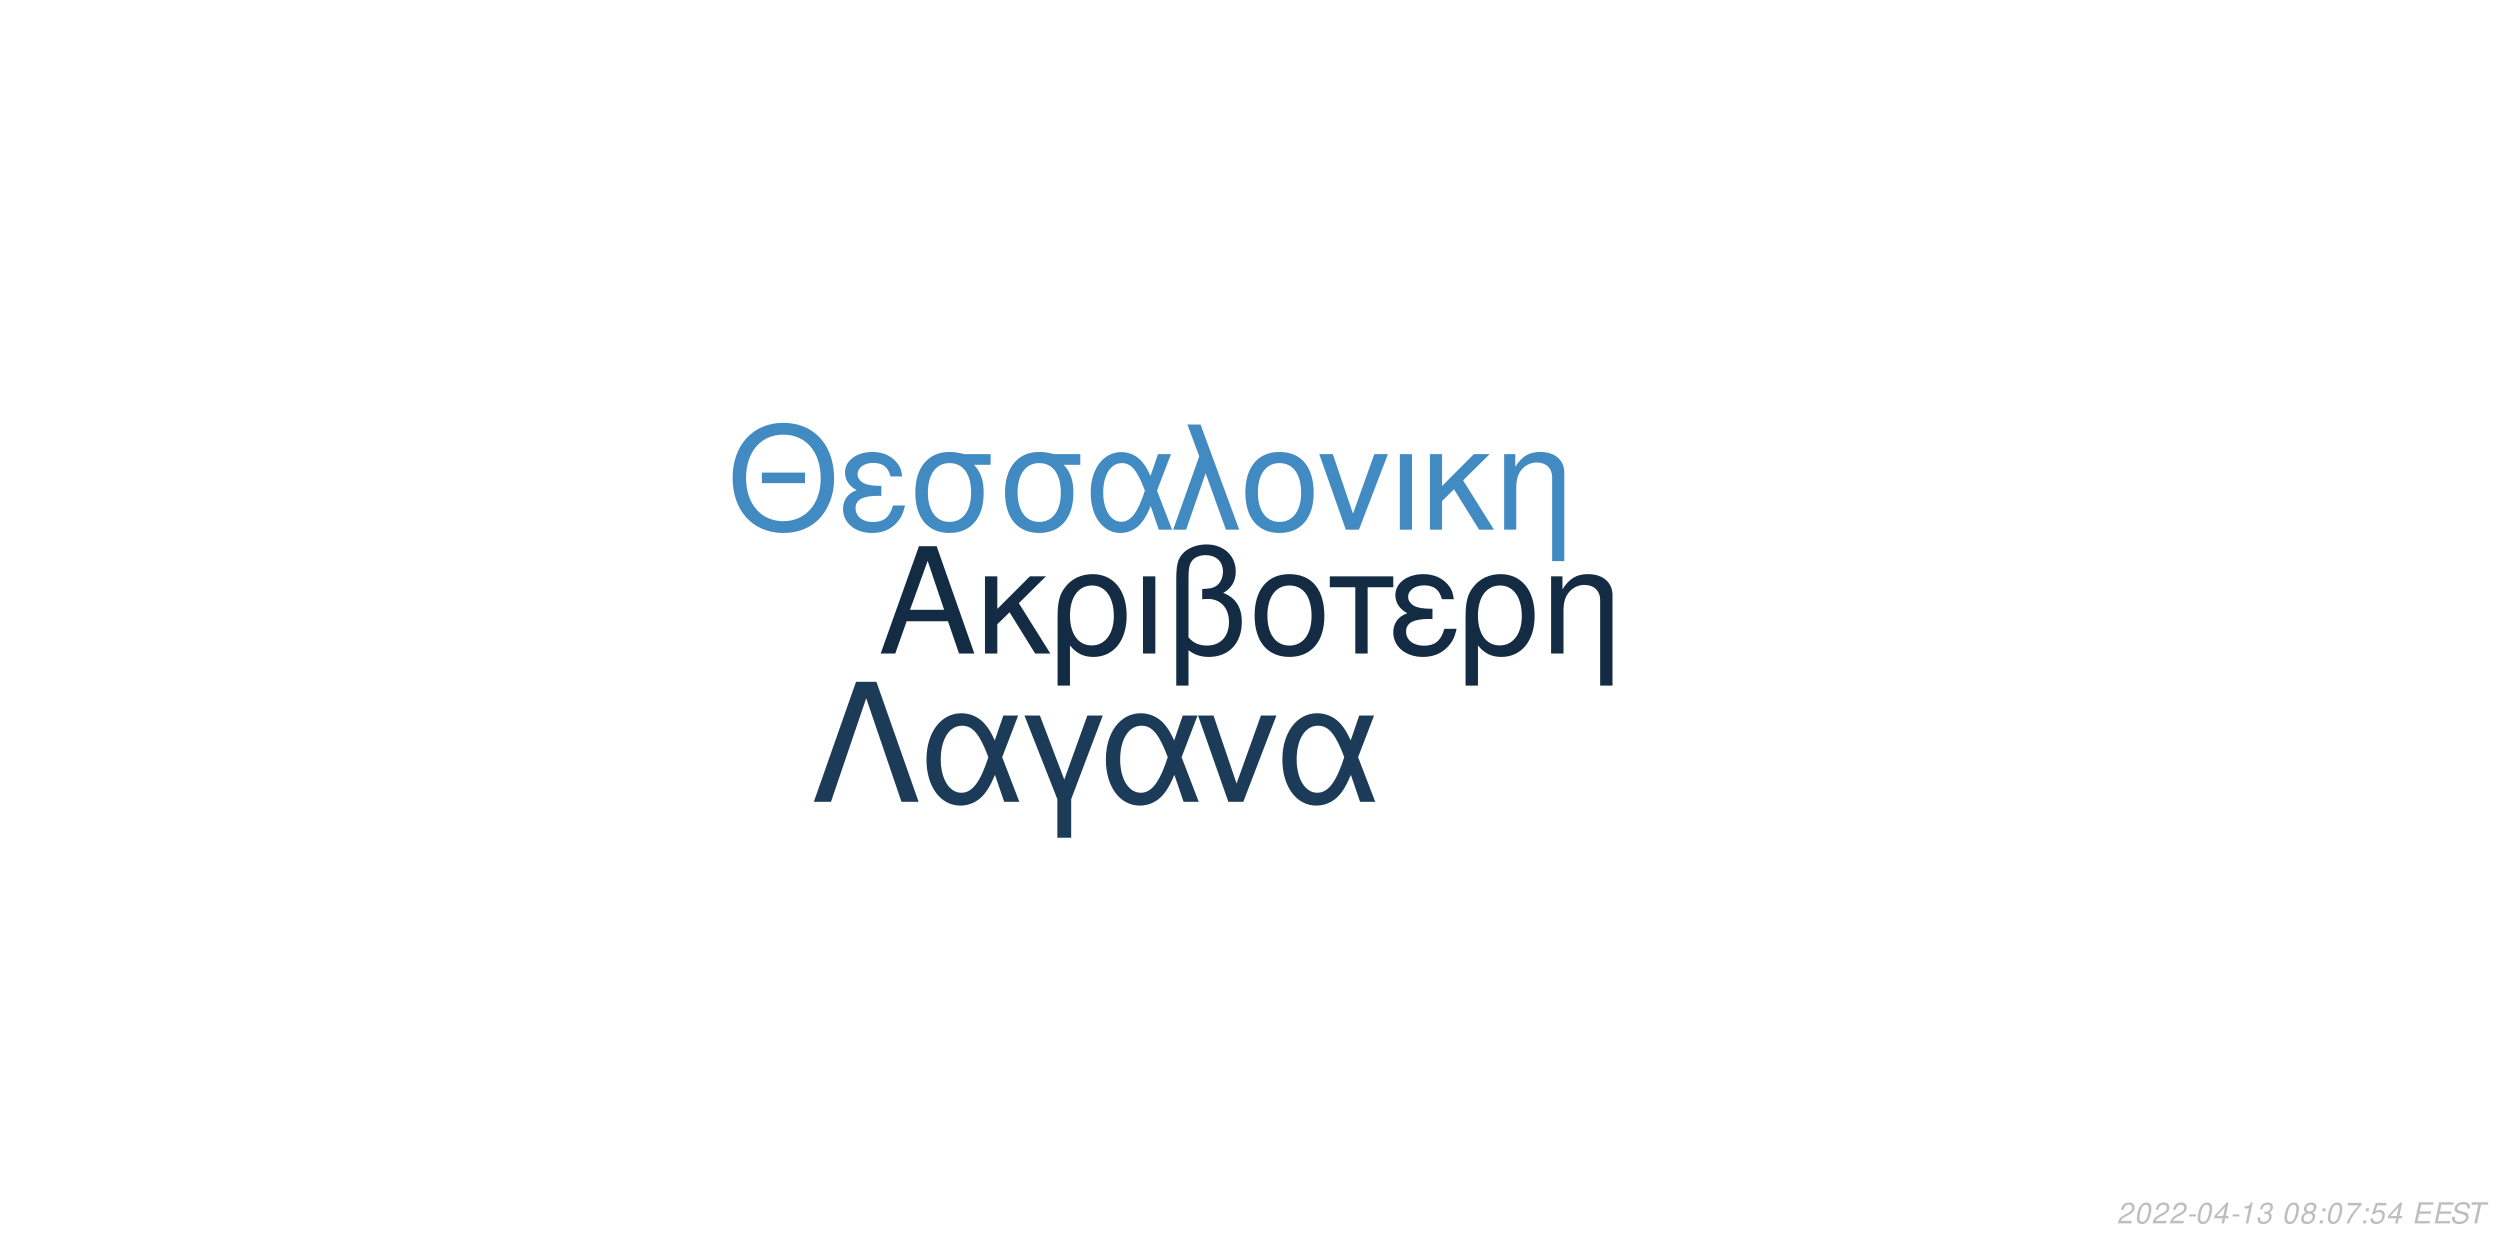
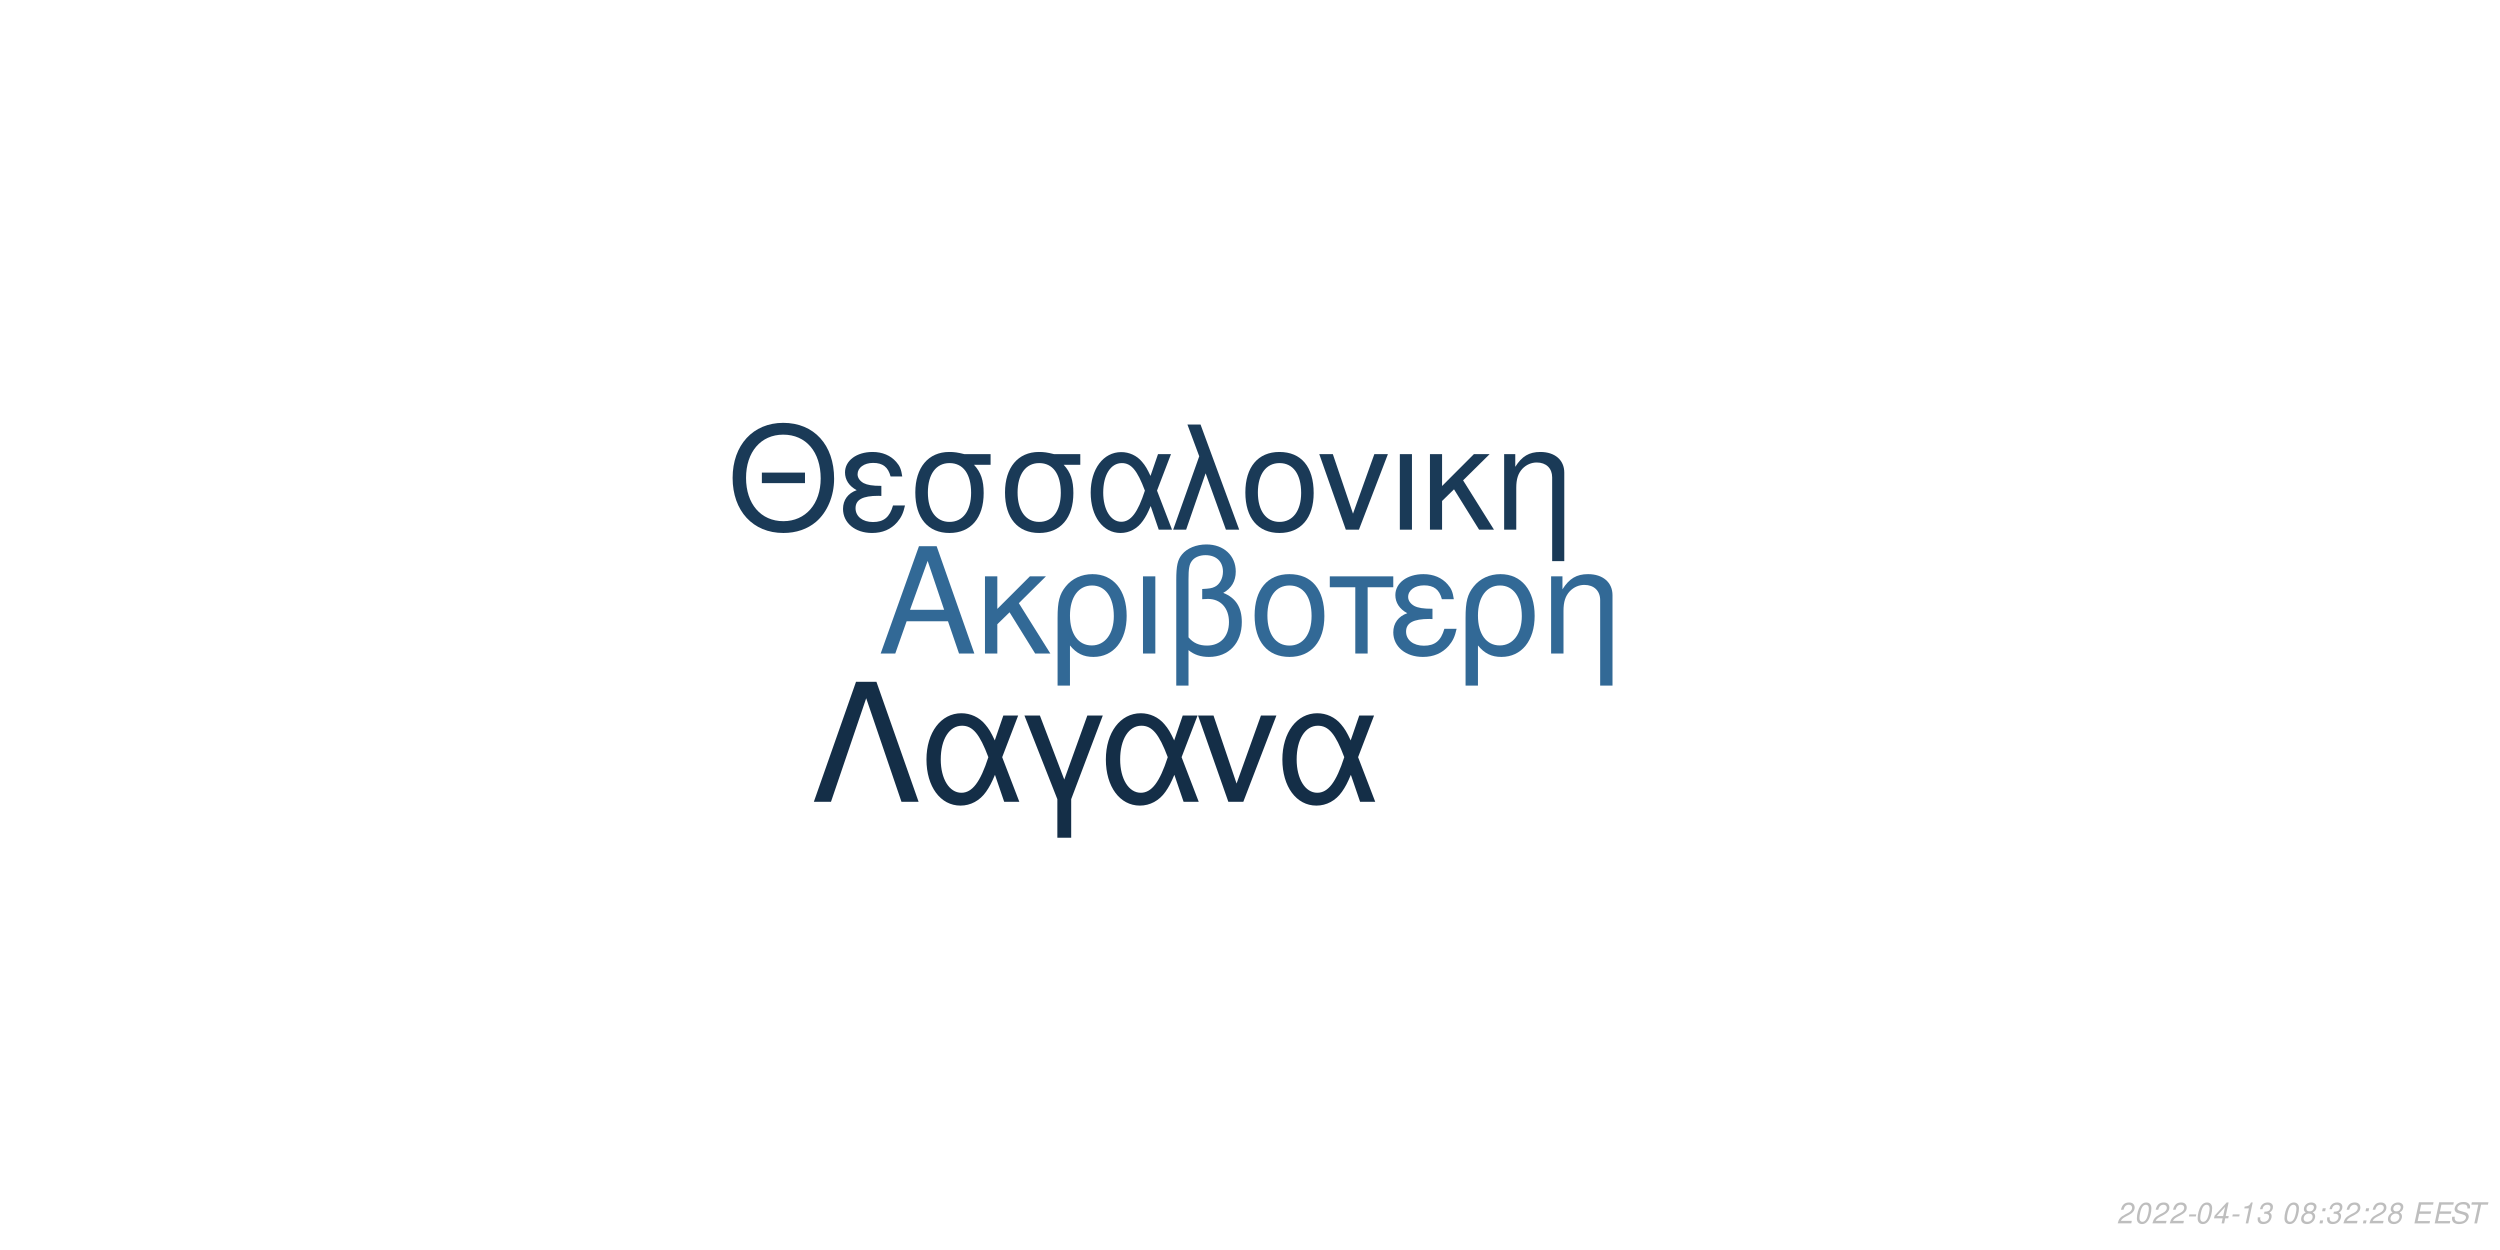
<svg xmlns="http://www.w3.org/2000/svg" xmlns:xlink="http://www.w3.org/1999/xlink" width="864pt" height="432pt" viewBox="0 0 864 432" version="1.1">
  <defs>
    <g>
      <symbol overflow="visible" id="glyph0-0">
        <path style="stroke:none;" d="" />
      </symbol>
      <symbol overflow="visible" id="glyph0-1">
        <path style="stroke:none;" d="M 24.125 -11.141 L 27.938 0 L 33.234 0 L 20.203 -37.094 L 14.094 -37.094 L 0.859 0 L 5.906 0 L 9.828 -11.141 Z M 22.797 -15.109 L 11 -15.109 L 17.094 -32.016 Z M 22.797 -15.109 " />
      </symbol>
      <symbol overflow="visible" id="glyph0-2">
        <path style="stroke:none;" d="M 7.172 -15.422 L 7.172 -26.672 L 2.906 -26.672 L 2.906 0 L 7.172 0 L 7.172 -10.125 L 11.406 -14.25 L 20.25 0 L 25.5 0 L 14.609 -17.406 L 23.969 -26.672 L 18.422 -26.672 Z M 7.172 -15.422 " />
      </symbol>
      <symbol overflow="visible" id="glyph0-3">
        <path style="stroke:none;" d="M 3 11.094 L 7.281 11.094 L 7.281 -2.797 C 9.516 -0.047 11.953 1.172 15.375 1.172 C 22.344 1.172 26.875 -4.422 26.875 -13.031 C 26.875 -21.891 22.297 -27.438 15.062 -27.438 C 11.297 -27.438 7.984 -25.906 5.797 -23.156 C 3.672 -20.516 3 -17.969 3 -12.359 Z M 14.906 -23.516 C 19.547 -23.516 22.438 -19.438 22.438 -12.922 C 22.438 -6.812 19.391 -2.797 14.812 -2.797 C 10.172 -2.797 7.281 -6.766 7.281 -13.125 C 7.281 -19.484 10.234 -23.516 14.906 -23.516 Z M 14.906 -23.516 " />
      </symbol>
      <symbol overflow="visible" id="glyph0-4">
        <path style="stroke:none;" d="M 3.516 0 L 7.781 0 L 7.781 -26.672 L 3.516 -26.672 Z M 3.516 0 " />
      </symbol>
      <symbol overflow="visible" id="glyph0-5">
        <path style="stroke:none;" d="M 4.016 11.094 L 8.25 11.094 L 8.25 -1.172 C 10.172 0.406 12.422 1.172 15.312 1.172 C 22.188 1.172 26.672 -3.609 26.672 -10.891 C 26.672 -15.984 24.578 -19.234 20.25 -20.969 C 23.109 -22.547 24.578 -25.031 24.578 -28.344 C 24.578 -33.844 20.406 -37.703 14.453 -37.703 C 10.938 -37.703 7.734 -36.391 6 -34.25 C 4.484 -32.422 4.016 -30.328 4.016 -25.391 Z M 8.25 -25.656 C 8.25 -29.359 8.5 -30.844 9.469 -32.062 C 10.375 -33.281 12.156 -34 14.094 -34 C 17.812 -34 20.156 -31.812 20.156 -28.297 C 20.156 -25.953 18.984 -23.812 17.297 -23.047 C 16.281 -22.547 15.469 -22.438 12.984 -22.297 L 12.984 -18.781 C 13.734 -18.828 14.344 -18.875 14.969 -18.875 C 19.344 -18.875 22.234 -15.719 22.234 -10.891 C 22.234 -5.906 19.281 -2.75 14.656 -2.75 C 11.953 -2.75 9.922 -3.609 8.25 -5.594 Z M 8.25 -25.656 " />
      </symbol>
      <symbol overflow="visible" id="glyph0-6">
        <path style="stroke:none;" d="M 14.094 -27.438 C 6.562 -27.438 2.094 -22.094 2.094 -13.125 C 2.094 -4.125 6.562 1.172 14.141 1.172 C 21.672 1.172 26.203 -4.172 26.203 -12.922 C 26.203 -22.188 21.828 -27.438 14.094 -27.438 Z M 14.141 -23.516 C 18.938 -23.516 21.781 -19.594 21.781 -12.984 C 21.781 -6.672 18.828 -2.75 14.141 -2.75 C 9.422 -2.75 6.516 -6.672 6.516 -13.125 C 6.516 -19.594 9.422 -23.516 14.141 -23.516 Z M 14.141 -23.516 " />
      </symbol>
      <symbol overflow="visible" id="glyph0-7">
        <path style="stroke:none;" d="M 7.891 0 L 12.156 0 L 12.156 -22.906 L 21.016 -22.906 L 21.016 -26.672 L -0.922 -26.672 L -0.922 -22.906 L 7.891 -22.906 Z M 7.891 0 " />
      </symbol>
      <symbol overflow="visible" id="glyph0-8">
        <path style="stroke:none;" d="M 14.562 -15.469 C 11.344 -15.469 9.562 -15.781 8.297 -16.438 C 6.922 -17.203 6.156 -18.328 6.156 -19.547 C 6.156 -21.891 8.453 -23.562 11.656 -23.562 C 15.062 -23.562 16.953 -22.094 17.812 -18.781 L 21.938 -18.781 C 21.578 -21.266 21.062 -22.5 19.797 -23.922 C 17.812 -26.203 14.906 -27.438 11.453 -27.438 C 5.797 -27.438 1.734 -24.375 1.734 -20.203 C 1.734 -17.609 3.156 -15.375 5.859 -13.938 C 2.797 -12.875 1.016 -10.484 1.016 -7.328 C 1.016 -2.391 5.297 1.172 11.25 1.172 C 14.969 1.172 17.906 -0.109 20.156 -2.641 C 21.578 -4.328 22.297 -5.797 22.906 -8.547 L 18.672 -8.547 C 17.5 -4.422 15.422 -2.703 11.609 -2.703 C 7.938 -2.703 5.438 -4.688 5.438 -7.578 C 5.438 -10.578 7.938 -11.953 13.484 -11.953 C 13.641 -11.953 14.094 -11.953 14.562 -11.906 Z M 14.562 -15.469 " />
      </symbol>
      <symbol overflow="visible" id="glyph0-9">
        <path style="stroke:none;" d="M 3.562 -26.672 L 3.562 0 L 7.844 0 L 7.844 -14.703 C 7.844 -17.906 8.5 -19.891 10.031 -21.531 C 11.406 -22.953 13.188 -23.719 15.062 -23.719 C 18.375 -23.719 20.516 -21.672 20.516 -18.469 L 20.516 11.094 L 24.781 11.094 L 24.781 -20.156 C 24.781 -24.578 21.469 -27.438 16.328 -27.438 C 12.359 -27.438 9.828 -25.906 7.484 -22.188 L 7.484 -26.672 Z M 3.562 -26.672 " />
      </symbol>
      <symbol overflow="visible" id="glyph1-0">
        <path style="stroke:none;" d="" />
      </symbol>
      <symbol overflow="visible" id="glyph1-1">
        <path style="stroke:none;" d="M 26.859 -19.734 L 11.953 -19.734 L 11.953 -16.094 L 26.859 -16.094 Z M 19.328 -36.922 C 8.922 -36.922 1.844 -29.25 1.844 -17.891 C 1.844 -6.484 8.875 1.141 19.391 1.141 C 23.812 1.141 27.703 -0.203 30.641 -2.688 C 34.578 -6.031 36.922 -11.656 36.922 -17.594 C 36.922 -29.297 30 -36.922 19.328 -36.922 Z M 19.328 -32.844 C 27.203 -32.844 32.281 -26.906 32.281 -17.688 C 32.281 -8.922 27.062 -2.938 19.391 -2.938 C 11.609 -2.938 6.484 -8.922 6.484 -17.891 C 6.484 -26.859 11.609 -32.844 19.328 -32.844 Z M 19.328 -32.844 " />
      </symbol>
      <symbol overflow="visible" id="glyph1-2">
        <path style="stroke:none;" d="M 14.25 -15.141 C 11.109 -15.141 9.375 -15.453 8.125 -16.094 C 6.781 -16.844 6.031 -17.938 6.031 -19.141 C 6.031 -21.422 8.266 -23.078 11.406 -23.078 C 14.75 -23.078 16.594 -21.625 17.438 -18.391 L 21.469 -18.391 C 21.125 -20.828 20.625 -22.031 19.391 -23.422 C 17.438 -25.656 14.594 -26.859 11.219 -26.859 C 5.688 -26.859 1.688 -23.875 1.688 -19.781 C 1.688 -17.234 3.094 -15.047 5.734 -13.656 C 2.734 -12.609 1 -10.266 1 -7.172 C 1 -2.344 5.188 1.141 11.016 1.141 C 14.656 1.141 17.547 -0.094 19.734 -2.594 C 21.125 -4.234 21.828 -5.688 22.422 -8.375 L 18.281 -8.375 C 17.141 -4.328 15.094 -2.641 11.359 -2.641 C 7.766 -2.641 5.328 -4.578 5.328 -7.422 C 5.328 -10.359 7.766 -11.703 13.203 -11.703 C 13.359 -11.703 13.797 -11.703 14.25 -11.656 Z M 14.25 -15.141 " />
      </symbol>
      <symbol overflow="visible" id="glyph1-3">
        <path style="stroke:none;" d="M 29 -26.109 L 19.938 -26.109 C 17.594 -26.703 16.438 -26.859 14.703 -26.859 C 7.469 -26.859 2.984 -21.469 2.984 -12.859 C 2.984 -4.031 7.375 1.141 14.797 1.141 C 22.172 1.141 26.609 -4.078 26.609 -12.656 C 26.609 -17.047 25.656 -19.828 23.266 -22.422 L 29 -22.422 Z M 14.797 -23.016 C 19.531 -23.016 22.266 -19.234 22.266 -12.75 C 22.266 -6.531 19.438 -2.688 14.797 -2.688 C 10.172 -2.688 7.328 -6.531 7.328 -12.859 C 7.328 -19.188 10.172 -23.016 14.797 -23.016 Z M 14.797 -23.016 " />
      </symbol>
      <symbol overflow="visible" id="glyph1-4">
        <path style="stroke:none;" d="M 29.344 -26.109 L 24.859 -26.109 L 22.266 -18.578 C 21.125 -21.031 20.484 -22.125 19.328 -23.469 C 17.547 -25.609 14.906 -26.812 12.156 -26.812 C 5.984 -26.812 1.594 -20.984 1.594 -12.812 C 1.594 -4.578 5.828 1.141 11.906 1.141 C 14.953 1.141 17.734 -0.344 19.625 -3.047 C 20.672 -4.531 21.281 -5.688 22.328 -8.172 L 25.109 0 L 29.703 0 L 24.516 -13.5 Z M 20.328 -13.5 C 17.891 -5.922 15.453 -2.734 12.156 -2.734 C 8.516 -2.734 5.922 -6.922 5.922 -12.812 C 5.922 -18.938 8.516 -23.016 12.359 -23.016 C 15.594 -23.016 17.688 -20.531 20.328 -13.5 Z M 20.328 -13.5 " />
      </symbol>
      <symbol overflow="visible" id="glyph1-5">
        <path style="stroke:none;" d="M 1.094 0 L 5.578 0 L 12.312 -19.484 L 19.328 0 L 23.922 0 L 10.562 -36.328 L 6.031 -36.328 L 10.109 -25.359 Z M 1.094 0 " />
      </symbol>
      <symbol overflow="visible" id="glyph1-6">
        <path style="stroke:none;" d="M 13.797 -26.859 C 6.422 -26.859 2.047 -21.625 2.047 -12.859 C 2.047 -4.031 6.422 1.141 13.859 1.141 C 21.234 1.141 25.656 -4.078 25.656 -12.656 C 25.656 -21.719 21.375 -26.859 13.797 -26.859 Z M 13.859 -23.016 C 18.531 -23.016 21.328 -19.188 21.328 -12.703 C 21.328 -6.531 18.438 -2.688 13.859 -2.688 C 9.219 -2.688 6.375 -6.531 6.375 -12.859 C 6.375 -19.188 9.219 -23.016 13.859 -23.016 Z M 13.859 -23.016 " />
      </symbol>
      <symbol overflow="visible" id="glyph1-7">
        <path style="stroke:none;" d="M 14.297 0 L 24.312 -26.109 L 19.625 -26.109 L 12.25 -5.531 L 5.281 -26.109 L 0.594 -26.109 L 9.766 0 Z M 14.297 0 " />
      </symbol>
      <symbol overflow="visible" id="glyph1-8">
        <path style="stroke:none;" d="M 3.438 0 L 7.625 0 L 7.625 -26.109 L 3.438 -26.109 Z M 3.438 0 " />
      </symbol>
      <symbol overflow="visible" id="glyph1-9">
        <path style="stroke:none;" d="M 7.031 -15.094 L 7.031 -26.109 L 2.844 -26.109 L 2.844 0 L 7.031 0 L 7.031 -9.922 L 11.156 -13.953 L 19.828 0 L 24.969 0 L 14.297 -17.047 L 23.469 -26.109 L 18.031 -26.109 Z M 7.031 -15.094 " />
      </symbol>
      <symbol overflow="visible" id="glyph1-10">
        <path style="stroke:none;" d="M 3.484 -26.109 L 3.484 0 L 7.672 0 L 7.672 -14.406 C 7.672 -17.547 8.328 -19.484 9.812 -21.078 C 11.156 -22.469 12.906 -23.219 14.75 -23.219 C 17.984 -23.219 20.078 -21.234 20.078 -18.094 L 20.078 10.859 L 24.266 10.859 L 24.266 -19.734 C 24.266 -24.062 21.031 -26.859 16 -26.859 C 12.109 -26.859 9.609 -25.359 7.328 -21.719 L 7.328 -26.109 Z M 3.484 -26.109 " />
      </symbol>
      <symbol overflow="visible" id="glyph2-0">
        <path style="stroke:none;" d="" />
      </symbol>
      <symbol overflow="visible" id="glyph2-1">
        <path style="stroke:none;" d="M 22.531 -41.484 L 15.484 -41.484 L 0.906 0 L 6.828 0 L 19 -35.797 L 31.188 0 L 37.109 0 Z M 22.531 -41.484 " />
      </symbol>
      <symbol overflow="visible" id="glyph2-2">
        <path style="stroke:none;" d="M 33.516 -29.812 L 28.391 -29.812 L 25.438 -21.219 C 24.125 -24.016 23.391 -25.266 22.078 -26.797 C 20.031 -29.25 17.016 -30.609 13.891 -30.609 C 6.828 -30.609 1.828 -23.953 1.828 -14.625 C 1.828 -5.234 6.656 1.312 13.594 1.312 C 17.078 1.312 20.266 -0.391 22.422 -3.469 C 23.609 -5.172 24.297 -6.484 25.5 -9.328 L 28.688 0 L 33.922 0 L 28 -15.422 Z M 23.219 -15.422 C 20.422 -6.766 17.641 -3.125 13.891 -3.125 C 9.734 -3.125 6.766 -7.906 6.766 -14.625 C 6.766 -21.625 9.734 -26.297 14.109 -26.297 C 17.812 -26.297 20.203 -23.453 23.219 -15.422 Z M 23.219 -15.422 " />
      </symbol>
      <symbol overflow="visible" id="glyph2-3">
        <path style="stroke:none;" d="M 12.062 12.406 L 16.844 12.406 L 16.844 -0.906 L 27.766 -29.812 L 22.422 -29.812 L 14.453 -7.688 L 6.031 -29.812 L 0.688 -29.812 L 12.062 -0.906 Z M 12.062 12.406 " />
      </symbol>
      <symbol overflow="visible" id="glyph2-4">
        <path style="stroke:none;" d="M 16.328 0 L 27.766 -29.812 L 22.422 -29.812 L 14 -6.312 L 6.031 -29.812 L 0.688 -29.812 L 11.156 0 Z M 16.328 0 " />
      </symbol>
      <symbol overflow="visible" id="glyph3-0">
        <path style="stroke:none;" d="" />
      </symbol>
      <symbol overflow="visible" id="glyph3-1">
        <path style="stroke:none;" d="M 5.234 -0.875 L 1.469 -0.875 C 1.641 -1.375 2.203 -1.891 3.109 -2.344 L 4.234 -2.938 C 5.562 -3.625 6.219 -4.469 6.219 -5.484 C 6.219 -5.938 6.062 -6.359 5.797 -6.656 C 5.469 -7.047 4.984 -7.234 4.312 -7.234 C 2.766 -7.234 1.891 -6.453 1.484 -4.734 L 2.375 -4.734 C 2.484 -5.188 2.609 -5.484 2.797 -5.75 C 3.094 -6.203 3.609 -6.453 4.188 -6.453 C 4.891 -6.453 5.344 -6.031 5.344 -5.375 C 5.344 -4.703 4.859 -4.094 4.016 -3.656 L 2.984 -3.125 C 1.234 -2.188 0.797 -1.656 0.344 -0.016 L 5.047 -0.016 Z M 5.234 -0.875 " />
      </symbol>
      <symbol overflow="visible" id="glyph3-2">
        <path style="stroke:none;" d="M 4.203 -7.234 C 3.375 -7.234 2.688 -6.812 2.125 -5.984 C 1.484 -5.047 0.984 -3.188 0.984 -1.734 C 0.984 -1.109 1.172 -0.562 1.484 -0.266 C 1.797 0.047 2.281 0.234 2.766 0.234 C 3.625 0.234 4.281 -0.156 4.859 -1.016 C 5.516 -1.953 6 -3.797 6 -5.266 C 6 -6.5 5.328 -7.234 4.203 -7.234 Z M 4.094 -6.453 C 4.734 -6.453 5.125 -5.984 5.125 -5.156 C 5.125 -4.203 4.781 -2.625 4.406 -1.812 C 3.984 -0.938 3.516 -0.547 2.875 -0.547 C 2.25 -0.547 1.875 -1.031 1.875 -1.828 C 1.875 -2.797 2.203 -4.344 2.594 -5.203 C 2.984 -6.047 3.453 -6.453 4.094 -6.453 Z M 4.094 -6.453 " />
      </symbol>
      <symbol overflow="visible" id="glyph3-3">
        <path style="stroke:none;" d="M 3.516 -3.125 L 1.125 -3.125 L 0.969 -2.406 L 3.359 -2.406 Z M 3.516 -3.125 " />
      </symbol>
      <symbol overflow="visible" id="glyph3-4">
        <path style="stroke:none;" d="M 3.625 -1.75 L 3.266 0 L 4.141 0 L 4.516 -1.75 L 5.562 -1.75 L 5.734 -2.531 L 4.688 -2.531 L 5.688 -7.234 L 5.016 -7.234 L 0.844 -2.672 L 0.641 -1.75 Z M 3.797 -2.531 L 1.594 -2.531 L 4.469 -5.703 Z M 3.797 -2.531 " />
      </symbol>
      <symbol overflow="visible" id="glyph3-5">
        <path style="stroke:none;" d="M 3.703 -5.188 L 2.594 0 L 3.469 0 L 5.016 -7.234 L 4.438 -7.234 C 3.906 -6.156 3.688 -6.016 2.234 -5.812 L 2.109 -5.188 Z M 3.703 -5.188 " />
      </symbol>
      <symbol overflow="visible" id="glyph3-6">
        <path style="stroke:none;" d="M 2.922 -3.312 C 3.125 -3.344 3.234 -3.344 3.375 -3.344 C 4.203 -3.344 4.688 -3 4.688 -2.406 C 4.688 -1.312 3.906 -0.547 2.781 -0.547 C 2.047 -0.547 1.594 -0.938 1.594 -1.562 C 1.594 -1.719 1.609 -1.844 1.656 -2.094 L 0.766 -2.094 C 0.734 -1.797 0.719 -1.641 0.719 -1.469 C 0.719 -0.375 1.406 0.234 2.641 0.234 C 3.547 0.234 4.297 -0.078 4.812 -0.656 C 5.266 -1.156 5.562 -1.875 5.562 -2.547 C 5.562 -3.125 5.344 -3.453 4.797 -3.734 C 5.641 -4.234 6.016 -4.844 6.016 -5.734 C 6.016 -6.656 5.312 -7.234 4.203 -7.234 C 3.375 -7.234 2.672 -6.938 2.188 -6.375 C 1.891 -6.031 1.703 -5.641 1.516 -4.906 L 2.391 -4.906 C 2.5 -5.359 2.594 -5.594 2.734 -5.812 C 3.047 -6.234 3.516 -6.453 4.078 -6.453 C 4.734 -6.453 5.141 -6.125 5.141 -5.578 C 5.141 -5.188 5.016 -4.797 4.797 -4.547 C 4.516 -4.234 4 -4.062 3.266 -4.062 L 3.078 -4.062 Z M 2.922 -3.312 " />
      </symbol>
      <symbol overflow="visible" id="glyph3-7">
        <path style="stroke:none;" d="" />
      </symbol>
      <symbol overflow="visible" id="glyph3-8">
        <path style="stroke:none;" d="M 4.766 -3.797 C 5.078 -3.969 5.234 -4.078 5.438 -4.234 C 5.812 -4.594 6.062 -5.172 6.062 -5.734 C 6.062 -6.625 5.344 -7.234 4.266 -7.234 C 2.812 -7.234 1.703 -6.219 1.703 -4.875 C 1.703 -4.406 1.875 -4.125 2.359 -3.812 C 1.297 -3.312 0.75 -2.516 0.75 -1.469 C 0.75 -0.438 1.547 0.234 2.812 0.234 C 3.656 0.234 4.359 -0.094 4.938 -0.734 C 5.359 -1.234 5.609 -1.859 5.609 -2.438 C 5.609 -3.047 5.312 -3.516 4.766 -3.797 Z M 4.109 -6.453 C 4.797 -6.453 5.188 -6.125 5.188 -5.578 C 5.188 -5.266 5.062 -4.922 4.859 -4.672 C 4.562 -4.312 4.188 -4.156 3.656 -4.156 C 2.984 -4.156 2.594 -4.453 2.594 -4.984 C 2.594 -5.859 3.203 -6.453 4.109 -6.453 Z M 3.453 -3.406 C 4.234 -3.406 4.734 -2.984 4.734 -2.312 C 4.734 -1.312 3.922 -0.547 2.875 -0.547 C 2.125 -0.547 1.625 -0.969 1.625 -1.625 C 1.625 -2.609 2.438 -3.406 3.453 -3.406 Z M 3.453 -3.406 " />
      </symbol>
      <symbol overflow="visible" id="glyph3-9">
        <path style="stroke:none;" d="M 2.359 -1.031 L 1.312 -1.031 L 1.094 0 L 2.141 0 Z M 3.266 -5.234 L 2.219 -5.234 L 2 -4.203 L 3.047 -4.203 Z M 3.266 -5.234 " />
      </symbol>
      <symbol overflow="visible" id="glyph3-10">
-         <path style="stroke:none;" d="M 6.703 -7.094 L 1.953 -7.094 L 1.766 -6.219 L 5.594 -6.219 C 3.344 -3.688 2.266 -2.109 1.375 0 L 2.344 0 C 3.031 -1.906 4.828 -4.594 6.547 -6.281 Z M 6.703 -7.094 " />
+         <path style="stroke:none;" d="M 2.547 -3.312 L 6.5 -3.312 L 6.688 -4.141 L 2.719 -4.141 L 3.219 -6.469 L 7.344 -6.469 L 7.516 -7.297 L 2.453 -7.297 L 0.906 0 L 6.125 0 L 6.297 -0.812 L 2.016 -0.812 Z M 2.547 -3.312 " />
      </symbol>
      <symbol overflow="visible" id="glyph3-11">
-         <path style="stroke:none;" d="M 6.297 -7.094 L 2.594 -7.094 L 1.234 -3.234 L 2.047 -3.234 C 2.656 -3.766 2.938 -3.906 3.531 -3.906 C 4.328 -3.906 4.797 -3.453 4.797 -2.688 C 4.797 -1.438 3.969 -0.547 2.828 -0.547 C 2.031 -0.547 1.609 -0.938 1.578 -1.734 L 0.703 -1.734 L 0.703 -1.516 C 0.703 -0.938 0.844 -0.547 1.188 -0.266 C 1.562 0.062 2.078 0.234 2.703 0.234 C 3.656 0.234 4.391 -0.156 4.984 -0.922 C 5.422 -1.5 5.672 -2.234 5.672 -2.953 C 5.672 -4 4.938 -4.672 3.812 -4.672 C 3.328 -4.672 2.906 -4.547 2.406 -4.234 L 3.109 -6.219 L 6.109 -6.219 Z M 6.297 -7.094 " />
+         <path style="stroke:none;" d="M 7.062 -5.156 C 7.125 -5.438 7.141 -5.562 7.141 -5.703 C 7.141 -6.156 6.938 -6.594 6.594 -6.891 C 6.188 -7.25 5.656 -7.406 4.875 -7.406 C 3.844 -7.406 3.047 -7.125 2.5 -6.562 C 2.094 -6.141 1.781 -5.438 1.781 -4.922 C 1.781 -4.297 2.219 -3.766 2.891 -3.562 L 4.594 -3.094 C 5.406 -2.859 5.734 -2.578 5.734 -2.094 C 5.734 -1.781 5.547 -1.406 5.266 -1.141 C 4.844 -0.766 4.266 -0.578 3.453 -0.578 C 2.328 -0.578 1.812 -0.984 1.812 -1.906 C 1.812 -2.047 1.812 -2.125 1.844 -2.312 L 0.984 -2.312 C 0.906 -2.062 0.891 -1.906 0.891 -1.688 C 0.891 -0.484 1.797 0.234 3.297 0.234 C 4.359 0.234 5.234 -0.062 5.812 -0.609 C 6.344 -1.078 6.688 -1.797 6.688 -2.375 C 6.688 -2.641 6.609 -2.906 6.453 -3.156 C 6.234 -3.5 5.938 -3.703 5.469 -3.828 L 3.75 -4.312 C 2.984 -4.547 2.734 -4.734 2.734 -5.188 C 2.734 -5.547 2.875 -5.844 3.188 -6.109 C 3.547 -6.438 4.031 -6.594 4.703 -6.594 C 5.266 -6.594 5.688 -6.484 5.906 -6.297 C 6.094 -6.125 6.219 -5.797 6.219 -5.516 C 6.219 -5.422 6.203 -5.344 6.188 -5.156 Z M 7.062 -5.156 " />
      </symbol>
      <symbol overflow="visible" id="glyph3-12">
-         <path style="stroke:none;" d="M 2.547 -3.312 L 6.5 -3.312 L 6.688 -4.141 L 2.719 -4.141 L 3.219 -6.469 L 7.344 -6.469 L 7.516 -7.297 L 2.453 -7.297 L 0.906 0 L 6.125 0 L 6.297 -0.812 L 2.016 -0.812 Z M 2.547 -3.312 " />
-       </symbol>
-       <symbol overflow="visible" id="glyph3-13">
-         <path style="stroke:none;" d="M 7.062 -5.156 C 7.125 -5.438 7.141 -5.562 7.141 -5.703 C 7.141 -6.156 6.938 -6.594 6.594 -6.891 C 6.188 -7.25 5.656 -7.406 4.875 -7.406 C 3.844 -7.406 3.047 -7.125 2.5 -6.562 C 2.094 -6.141 1.781 -5.438 1.781 -4.922 C 1.781 -4.297 2.219 -3.766 2.891 -3.562 L 4.594 -3.094 C 5.406 -2.859 5.734 -2.578 5.734 -2.094 C 5.734 -1.781 5.547 -1.406 5.266 -1.141 C 4.844 -0.766 4.266 -0.578 3.453 -0.578 C 2.328 -0.578 1.812 -0.984 1.812 -1.906 C 1.812 -2.047 1.812 -2.125 1.844 -2.312 L 0.984 -2.312 C 0.906 -2.062 0.891 -1.906 0.891 -1.688 C 0.891 -0.484 1.797 0.234 3.297 0.234 C 4.359 0.234 5.234 -0.062 5.812 -0.609 C 6.344 -1.078 6.688 -1.797 6.688 -2.375 C 6.688 -2.641 6.609 -2.906 6.453 -3.156 C 6.234 -3.5 5.938 -3.703 5.469 -3.828 L 3.75 -4.312 C 2.984 -4.547 2.734 -4.734 2.734 -5.188 C 2.734 -5.547 2.875 -5.844 3.188 -6.109 C 3.547 -6.438 4.031 -6.594 4.703 -6.594 C 5.266 -6.594 5.688 -6.484 5.906 -6.297 C 6.094 -6.125 6.219 -5.797 6.219 -5.516 C 6.219 -5.422 6.203 -5.344 6.188 -5.156 Z M 7.062 -5.156 " />
-       </symbol>
-       <symbol overflow="visible" id="glyph3-14">
        <path style="stroke:none;" d="M 4.938 -6.469 L 7.312 -6.469 L 7.484 -7.297 L 1.75 -7.297 L 1.578 -6.469 L 3.984 -6.469 L 2.609 0 L 3.547 0 Z M 4.938 -6.469 " />
      </symbol>
    </g>
  </defs>
  <g id="surface1">
    <rect x="0" y="0" width="864" height="432" style="fill:rgb(100%,100%,100%);fill-opacity:1;stroke:none;" />
-     <g style="fill:rgb(7.451%,16.863%,26.275%);fill-opacity:1;">
+     <g style="fill:rgb(19.608%,41.176%,58.824%);fill-opacity:1;">
      <use xlink:href="#glyph0-1" x="303.5" y="225.861" />
      <use xlink:href="#glyph0-2" x="337.5" y="225.861" />
      <use xlink:href="#glyph0-3" x="362.5" y="225.861" />
      <use xlink:href="#glyph0-4" x="391.5" y="225.861" />
      <use xlink:href="#glyph0-5" x="402.5" y="225.861" />
      <use xlink:href="#glyph0-6" x="431.5" y="225.861" />
      <use xlink:href="#glyph0-7" x="460.5" y="225.861" />
      <use xlink:href="#glyph0-8" x="480.5" y="225.861" />
      <use xlink:href="#glyph0-3" x="503.5" y="225.861" />
      <use xlink:href="#glyph0-9" x="532.5" y="225.861" />
    </g>
-     <g style="fill:rgb(25.882%,54.118%,76.078%);fill-opacity:1;">
+     <g style="fill:rgb(10.196%,22.745%,34.118%);fill-opacity:1;">
      <use xlink:href="#glyph1-1" x="251.348" y="183.058" />
      <use xlink:href="#glyph1-2" x="290.348" y="183.058" />
      <use xlink:href="#glyph1-3" x="313.348" y="183.058" />
      <use xlink:href="#glyph1-3" x="344.348" y="183.058" />
      <use xlink:href="#glyph1-4" x="375.348" y="183.058" />
      <use xlink:href="#glyph1-5" x="404.348" y="183.058" />
      <use xlink:href="#glyph1-6" x="428.348" y="183.058" />
      <use xlink:href="#glyph1-7" x="455.348" y="183.058" />
      <use xlink:href="#glyph1-8" x="480.348" y="183.058" />
      <use xlink:href="#glyph1-9" x="491.348" y="183.058" />
      <use xlink:href="#glyph1-10" x="516.348" y="183.058" />
    </g>
-     <g style="fill:rgb(10.588%,23.137%,34.51%);fill-opacity:1;">
+     <g style="fill:rgb(7.843%,18.039%,27.843%);fill-opacity:1;">
      <use xlink:href="#glyph2-1" x="280.359" y="277.105" />
      <use xlink:href="#glyph2-2" x="318.359" y="277.105" />
      <use xlink:href="#glyph2-3" x="353.359" y="277.105" />
      <use xlink:href="#glyph2-2" x="380.359" y="277.105" />
      <use xlink:href="#glyph2-4" x="413.359" y="277.105" />
      <use xlink:href="#glyph2-2" x="441.359" y="277.105" />
    </g>
    <g style="fill:rgb(74.51%,74.51%,74.51%);fill-opacity:1;">
      <use xlink:href="#glyph3-1" x="731.52" y="422.81" />
      <use xlink:href="#glyph3-2" x="737.52" y="422.81" />
      <use xlink:href="#glyph3-1" x="743.52" y="422.81" />
      <use xlink:href="#glyph3-1" x="749.52" y="422.81" />
      <use xlink:href="#glyph3-3" x="755.52" y="422.81" />
      <use xlink:href="#glyph3-2" x="758.52" y="422.81" />
      <use xlink:href="#glyph3-4" x="764.52" y="422.81" />
      <use xlink:href="#glyph3-3" x="770.52" y="422.81" />
      <use xlink:href="#glyph3-5" x="773.52" y="422.81" />
      <use xlink:href="#glyph3-6" x="779.52" y="422.81" />
      <use xlink:href="#glyph3-7" x="785.52" y="422.81" />
      <use xlink:href="#glyph3-2" x="788.52" y="422.81" />
      <use xlink:href="#glyph3-8" x="794.52" y="422.81" />
      <use xlink:href="#glyph3-9" x="800.52" y="422.81" />
-       <use xlink:href="#glyph3-2" x="803.52" y="422.81" />
-       <use xlink:href="#glyph3-10" x="809.52" y="422.81" />
+       <use xlink:href="#glyph3-6" x="803.52" y="422.81" />
+       <use xlink:href="#glyph3-1" x="809.52" y="422.81" />
      <use xlink:href="#glyph3-9" x="815.52" y="422.81" />
-       <use xlink:href="#glyph3-11" x="818.52" y="422.81" />
-       <use xlink:href="#glyph3-4" x="824.52" y="422.81" />
+       <use xlink:href="#glyph3-1" x="818.52" y="422.81" />
+       <use xlink:href="#glyph3-8" x="824.52" y="422.81" />
      <use xlink:href="#glyph3-7" x="830.52" y="422.81" />
-       <use xlink:href="#glyph3-12" x="833.52" y="422.81" />
-       <use xlink:href="#glyph3-12" x="840.52" y="422.81" />
-       <use xlink:href="#glyph3-13" x="846.52" y="422.81" />
-       <use xlink:href="#glyph3-14" x="852.52" y="422.81" />
+       <use xlink:href="#glyph3-10" x="833.52" y="422.81" />
+       <use xlink:href="#glyph3-10" x="840.52" y="422.81" />
+       <use xlink:href="#glyph3-11" x="846.52" y="422.81" />
+       <use xlink:href="#glyph3-12" x="852.52" y="422.81" />
    </g>
  </g>
</svg>
